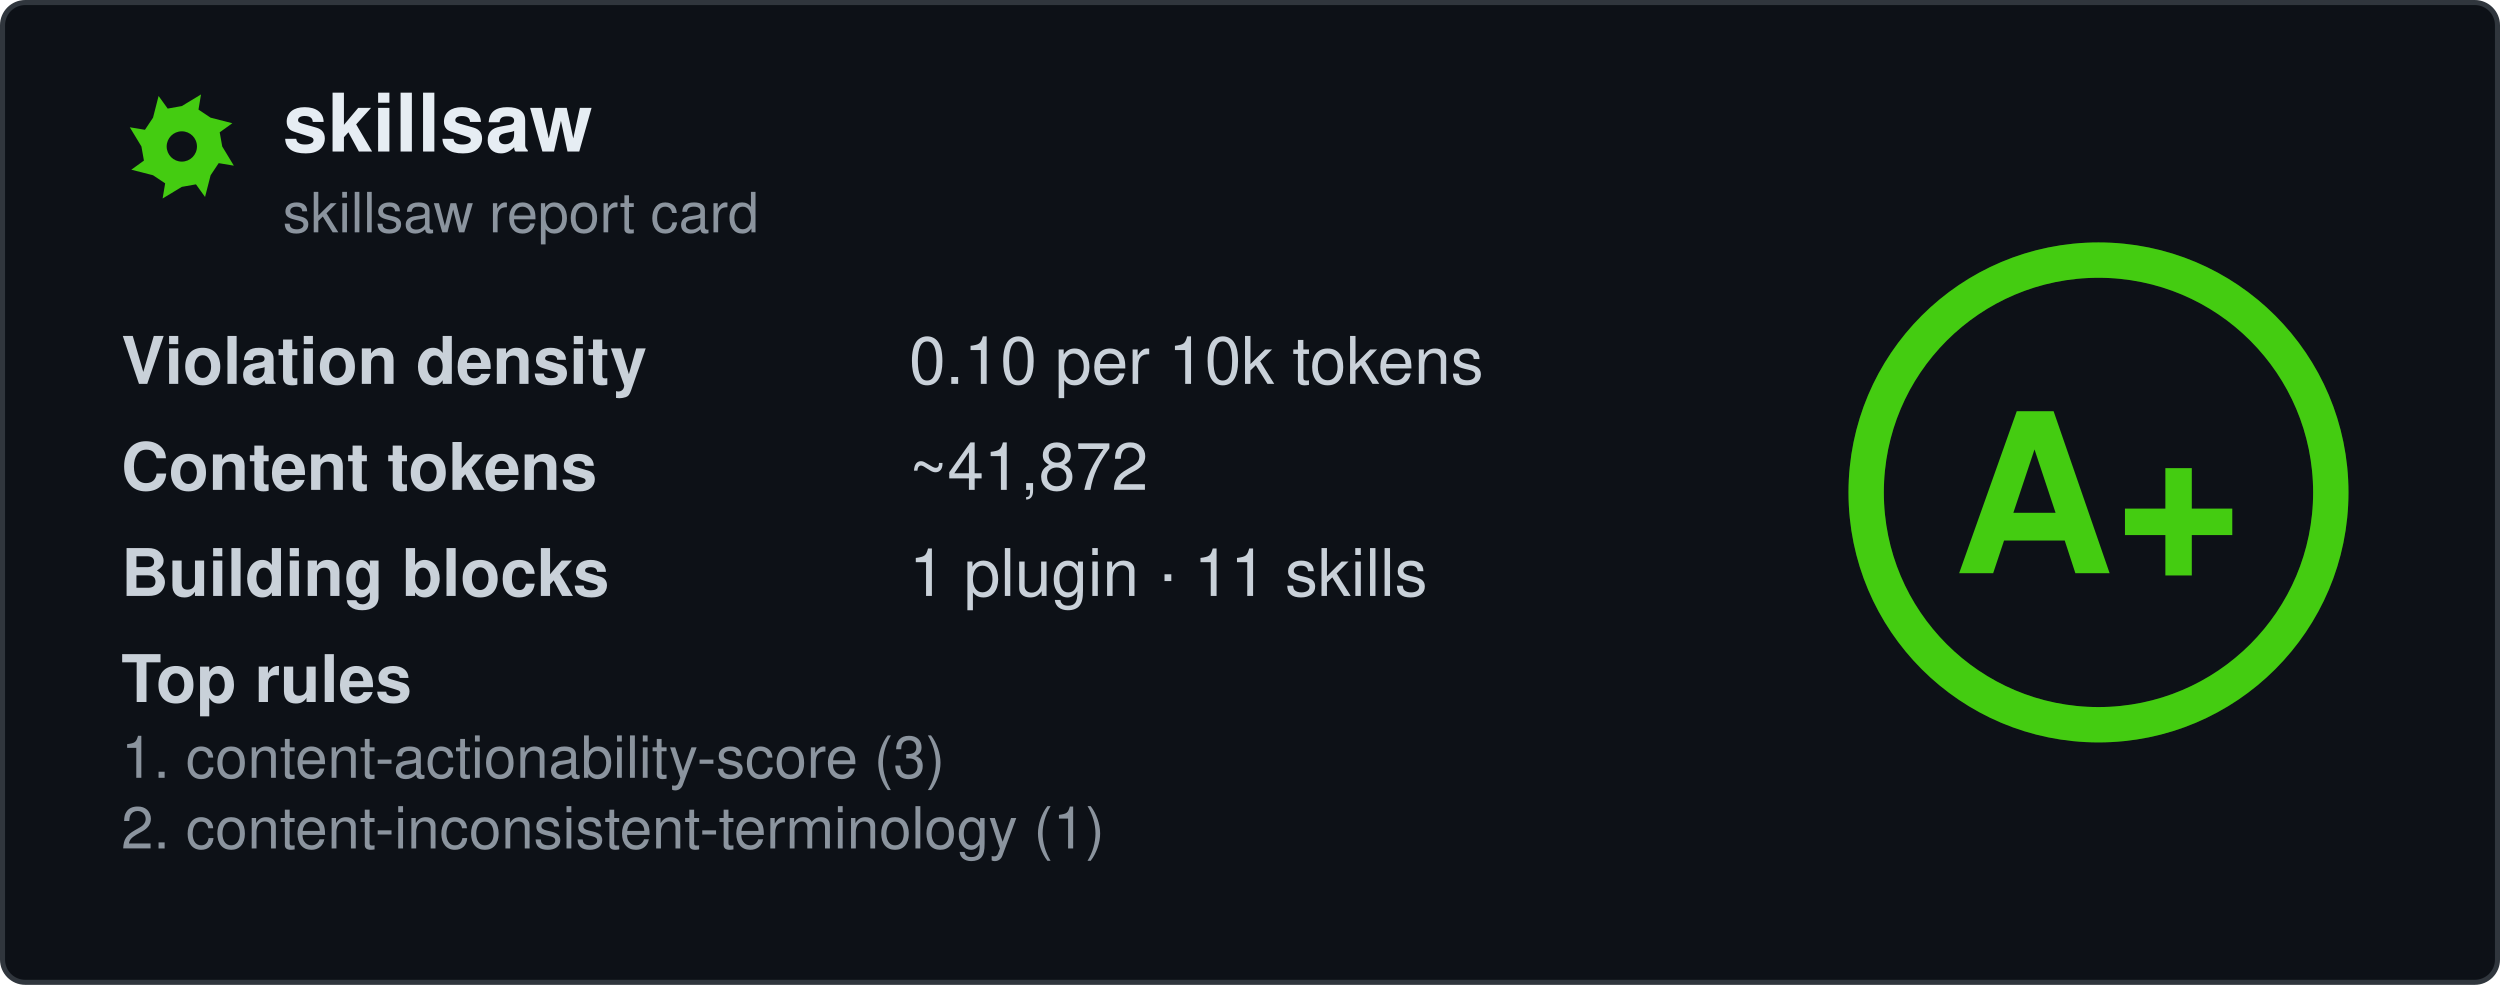
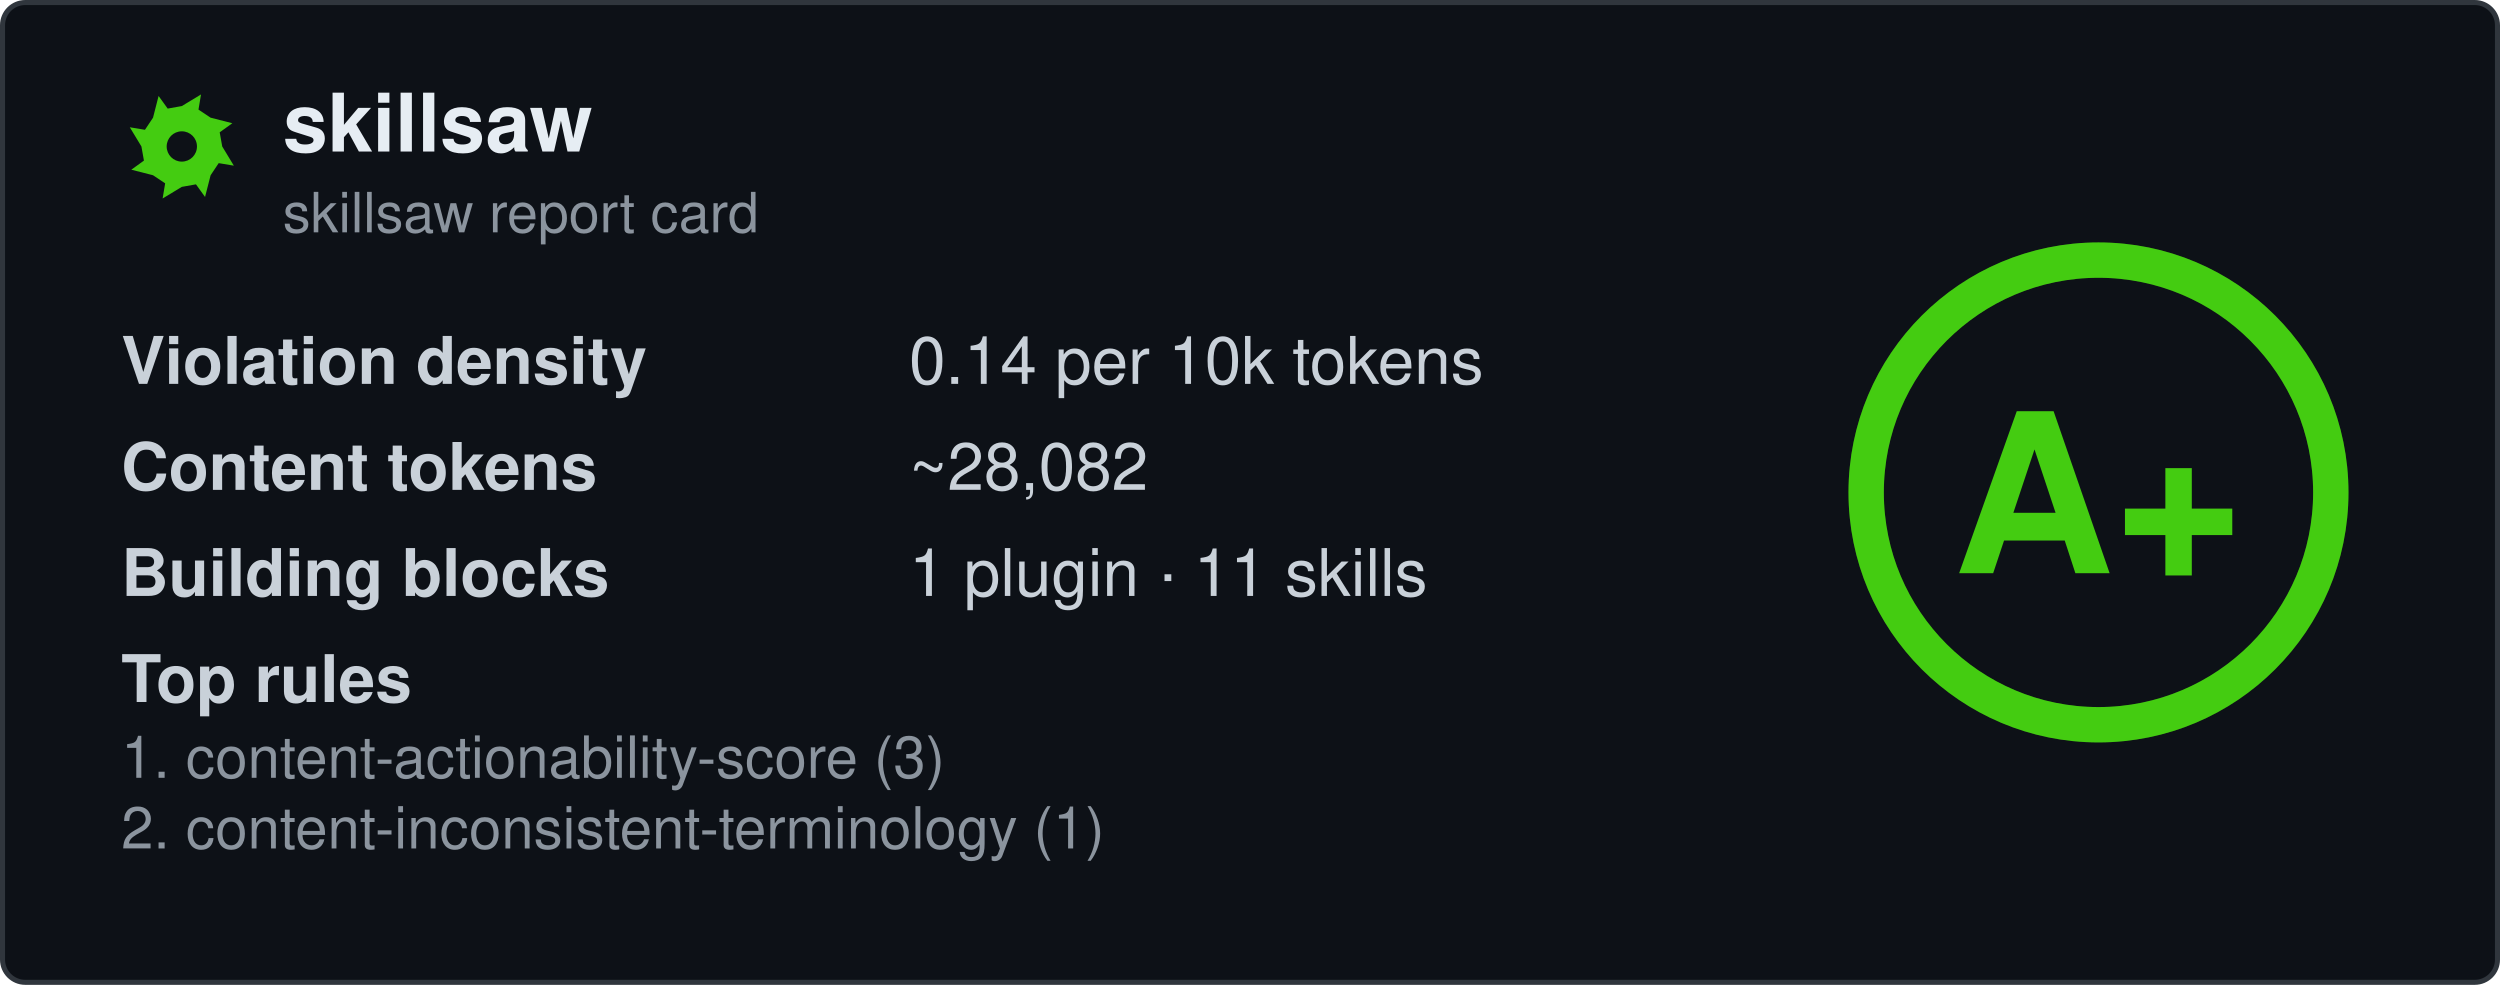
<svg xmlns="http://www.w3.org/2000/svg" width="495" height="195" viewBox="0 0 495 195" fill="none" role="img" aria-labelledby="card-title">
  <style>
    .title { font: 600 16px 'Segoe UI', Ubuntu, 'Helvetica Neue', Helvetica, Arial, sans-serif; fill: #e6edf3; }
    .subtitle { font: 400 11px 'Segoe UI', Ubuntu, 'Helvetica Neue', Helvetica, Arial, sans-serif; fill: #8b949e; }
    .label { font: 600 13px 'Segoe UI', Ubuntu, 'Helvetica Neue', Helvetica, Arial, sans-serif; fill: #c9d1d9; }
    .value { font: 400 13px 'Segoe UI', Ubuntu, 'Helvetica Neue', Helvetica, Arial, sans-serif; fill: #c9d1d9; }
    .rule { font: 400 11.5px 'Segoe UI', Ubuntu, 'Helvetica Neue', Helvetica, Arial, sans-serif; fill: #8b949e; }
    .grade-letter { font: 800 44px 'Segoe UI', Ubuntu, 'Helvetica Neue', Helvetica, Arial, sans-serif; fill: #44cc11; }
  </style>
  <rect x="0.5" y="0.5" width="494" height="194" rx="4.5" fill="#0d1117" stroke="#30363d" />
  <g transform="translate(24, 17)">
    <path fill-rule="evenodd" fill="#44cc11" d="M20.0 12.0L22.3 15.8L19.3 15.3L17.7 17.7L16.6 22.0L14.8 19.5L12.0 20.0L8.2 22.3L8.7 19.3L6.3 17.7L2.0 16.6L4.5 14.8L4.0 12.0L1.7 8.2L4.7 8.7L6.3 6.3L7.4 2.0L9.2 4.5L12.0 4.0L15.8 1.7L15.3 4.7L17.7 6.3L22.0 7.4L19.5 9.2ZM15.0 12.0A3.0 3.0 0 1 0 9.0 12.0A3.0 3.0 0 1 0 15.0 12.0Z" />
  </g>
  <text x="56" y="30" class="title" data-testid="repo-name">skillsaw</text>
  <text x="56" y="46" class="subtitle">skillsaw report card</text>
  <g data-testid="stats">
    <text x="24" y="76">
      <tspan class="label">Violation density</tspan>
      <tspan x="180" class="value">
-         <tspan data-testid="density">0.10</tspan> per 10k tokens</tspan>
+         <tspan data-testid="density">0.14</tspan> per 10k tokens</tspan>
    </text>
    <text x="24" y="97">
      <tspan class="label">Content tokens</tspan>
-       <tspan x="180" class="value">~<tspan data-testid="tokens">41,872</tspan>
+       <tspan x="180" class="value">~<tspan data-testid="tokens">28,082</tspan>
      </tspan>
    </text>
    <text x="24" y="118">
      <tspan class="label">Building blocks</tspan>
      <tspan x="180" class="value">
        <tspan data-testid="plugins">1</tspan> plugin · <tspan data-testid="skills">11</tspan> skills</tspan>
    </text>
    <text x="24" y="139" class="label">Top rules</text>
    <text x="24" y="154" class="rule" data-testid="rule-0">1. content-actionability-score (3)</text>
    <text x="24" y="168" class="rule" data-testid="rule-1">2. content-inconsistent-terminology (1)</text>
  </g>
  <g transform="translate(415.5, 97.5)">
    <circle r="46" fill="none" stroke="#44cc11" stroke-opacity="0.25" stroke-width="7" />
    <circle r="46" fill="none" stroke="#44cc11" stroke-width="7" stroke-linecap="round" transform="rotate(-90)" stroke-dasharray="289.03 289.03" />
    <text y="16" text-anchor="middle" class="grade-letter" data-testid="grade-letter">A+</text>
  </g>
</svg>
